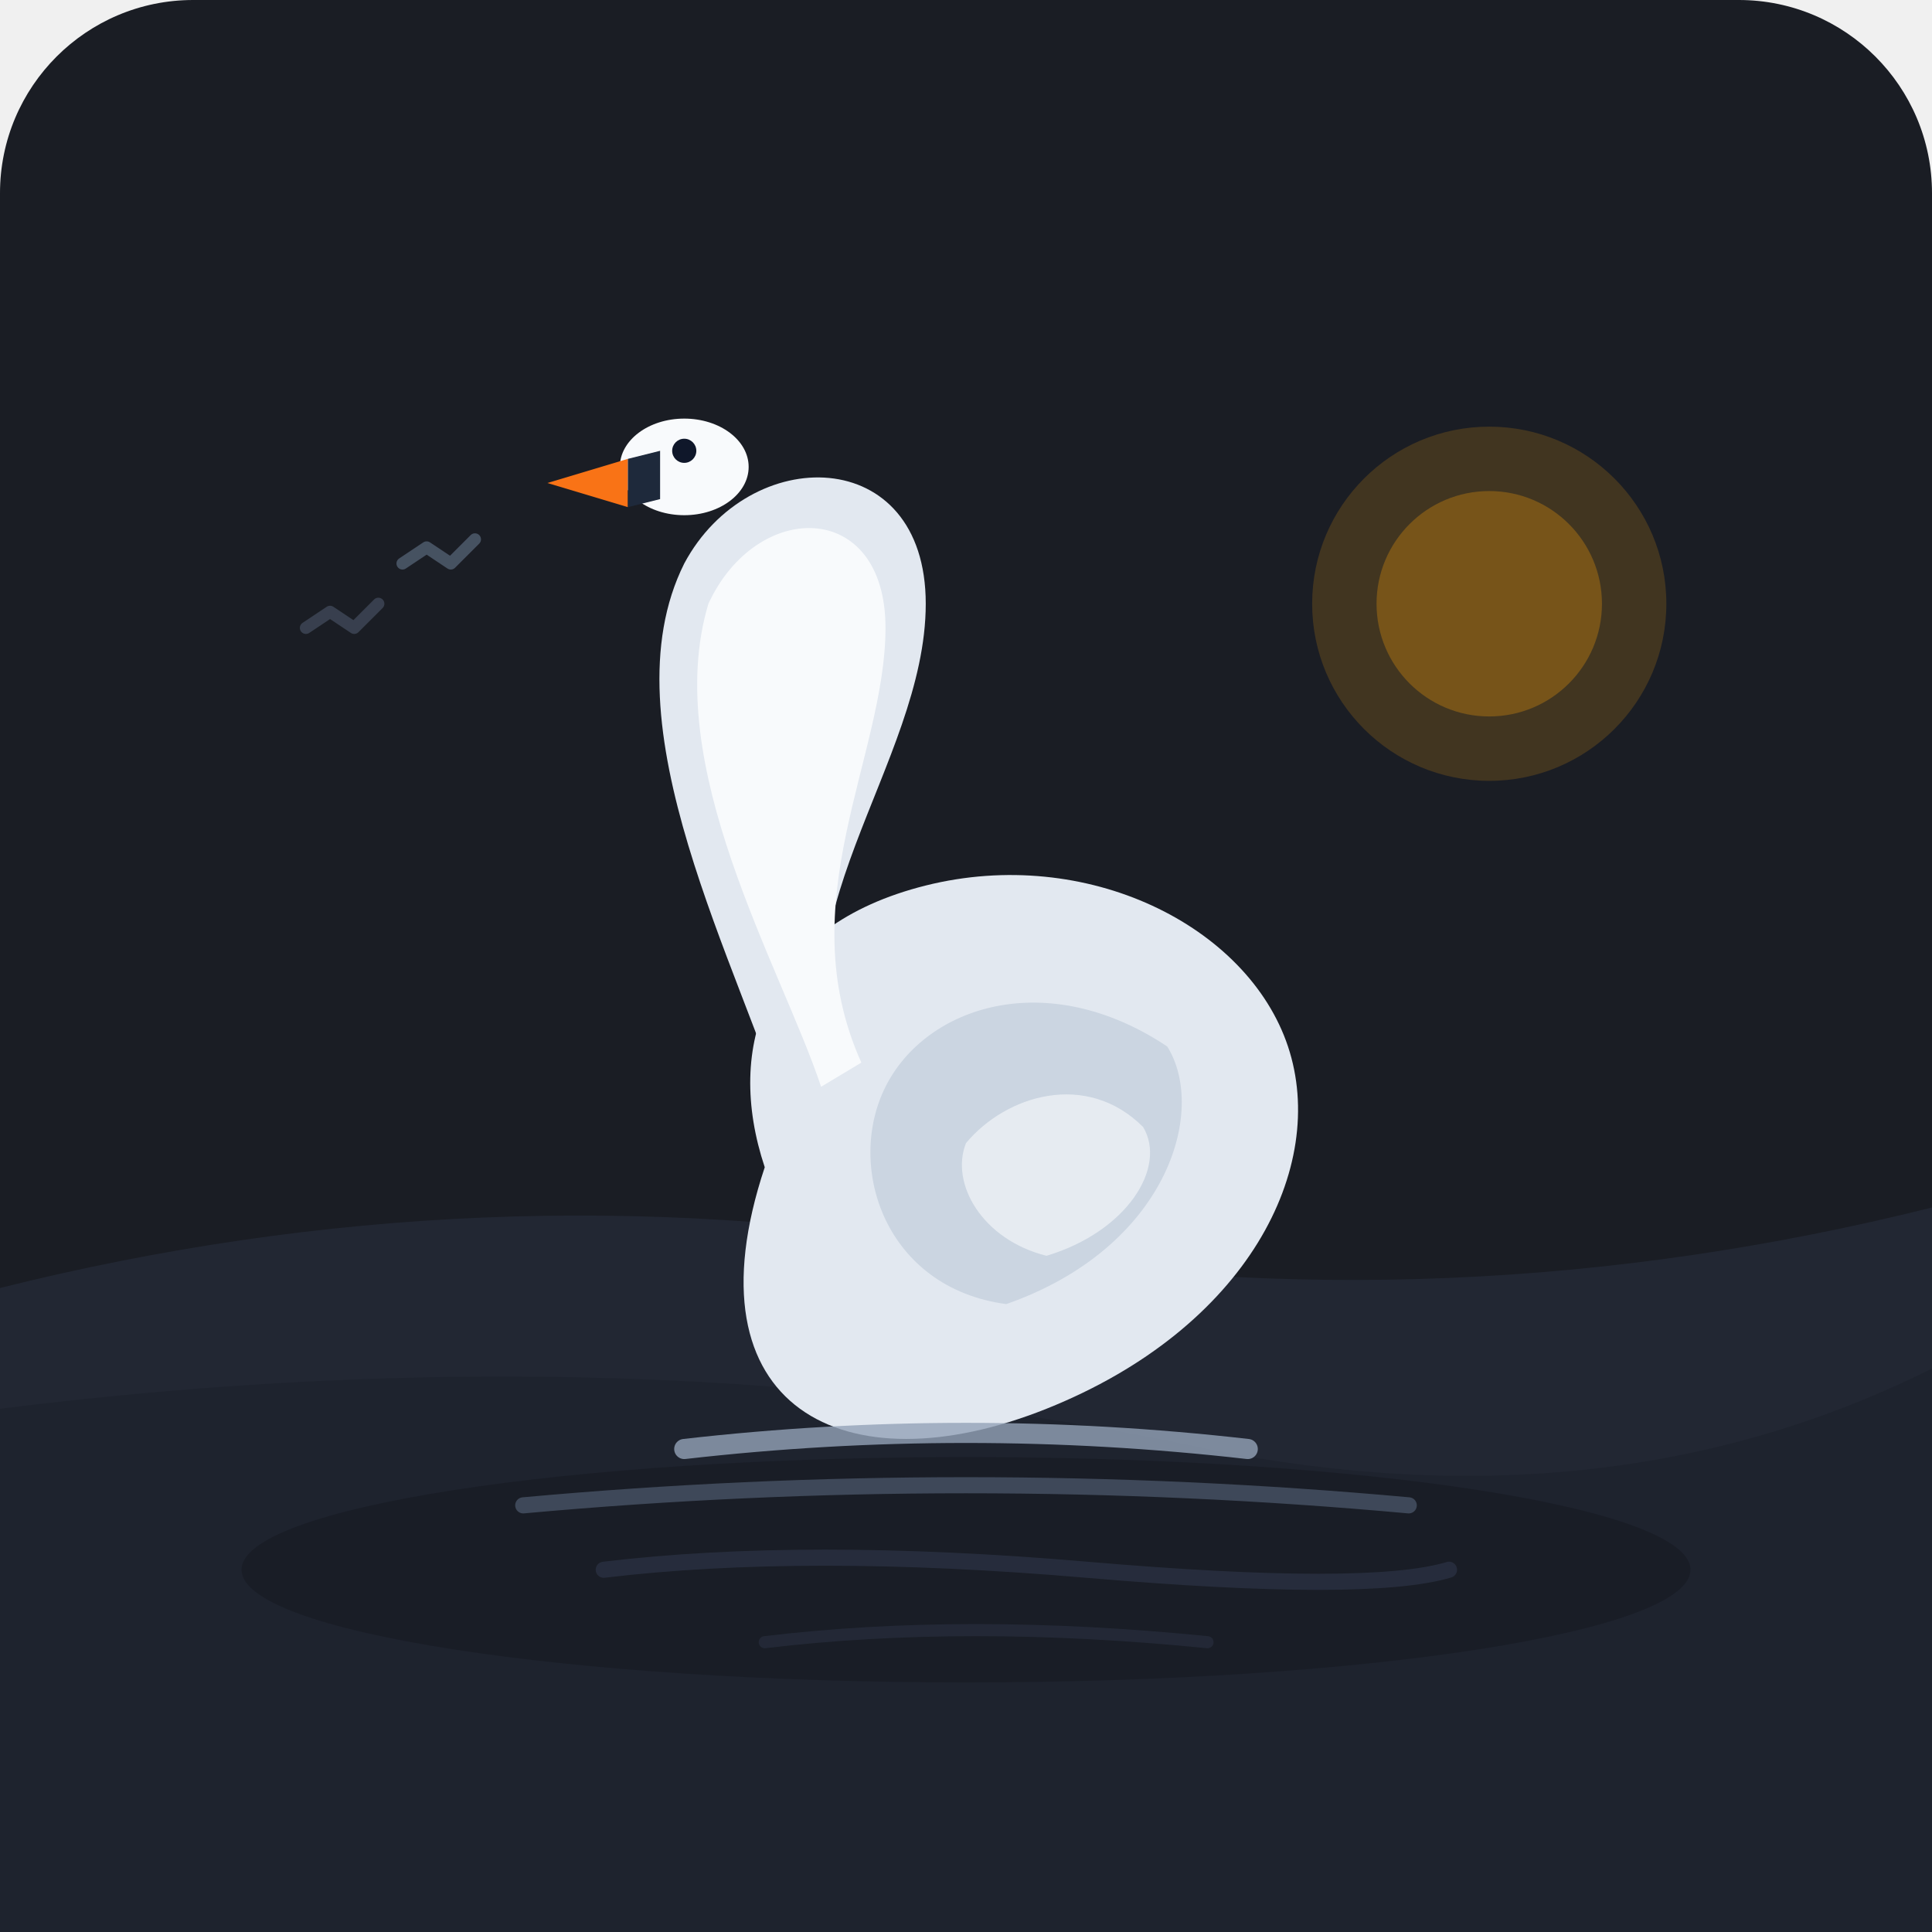
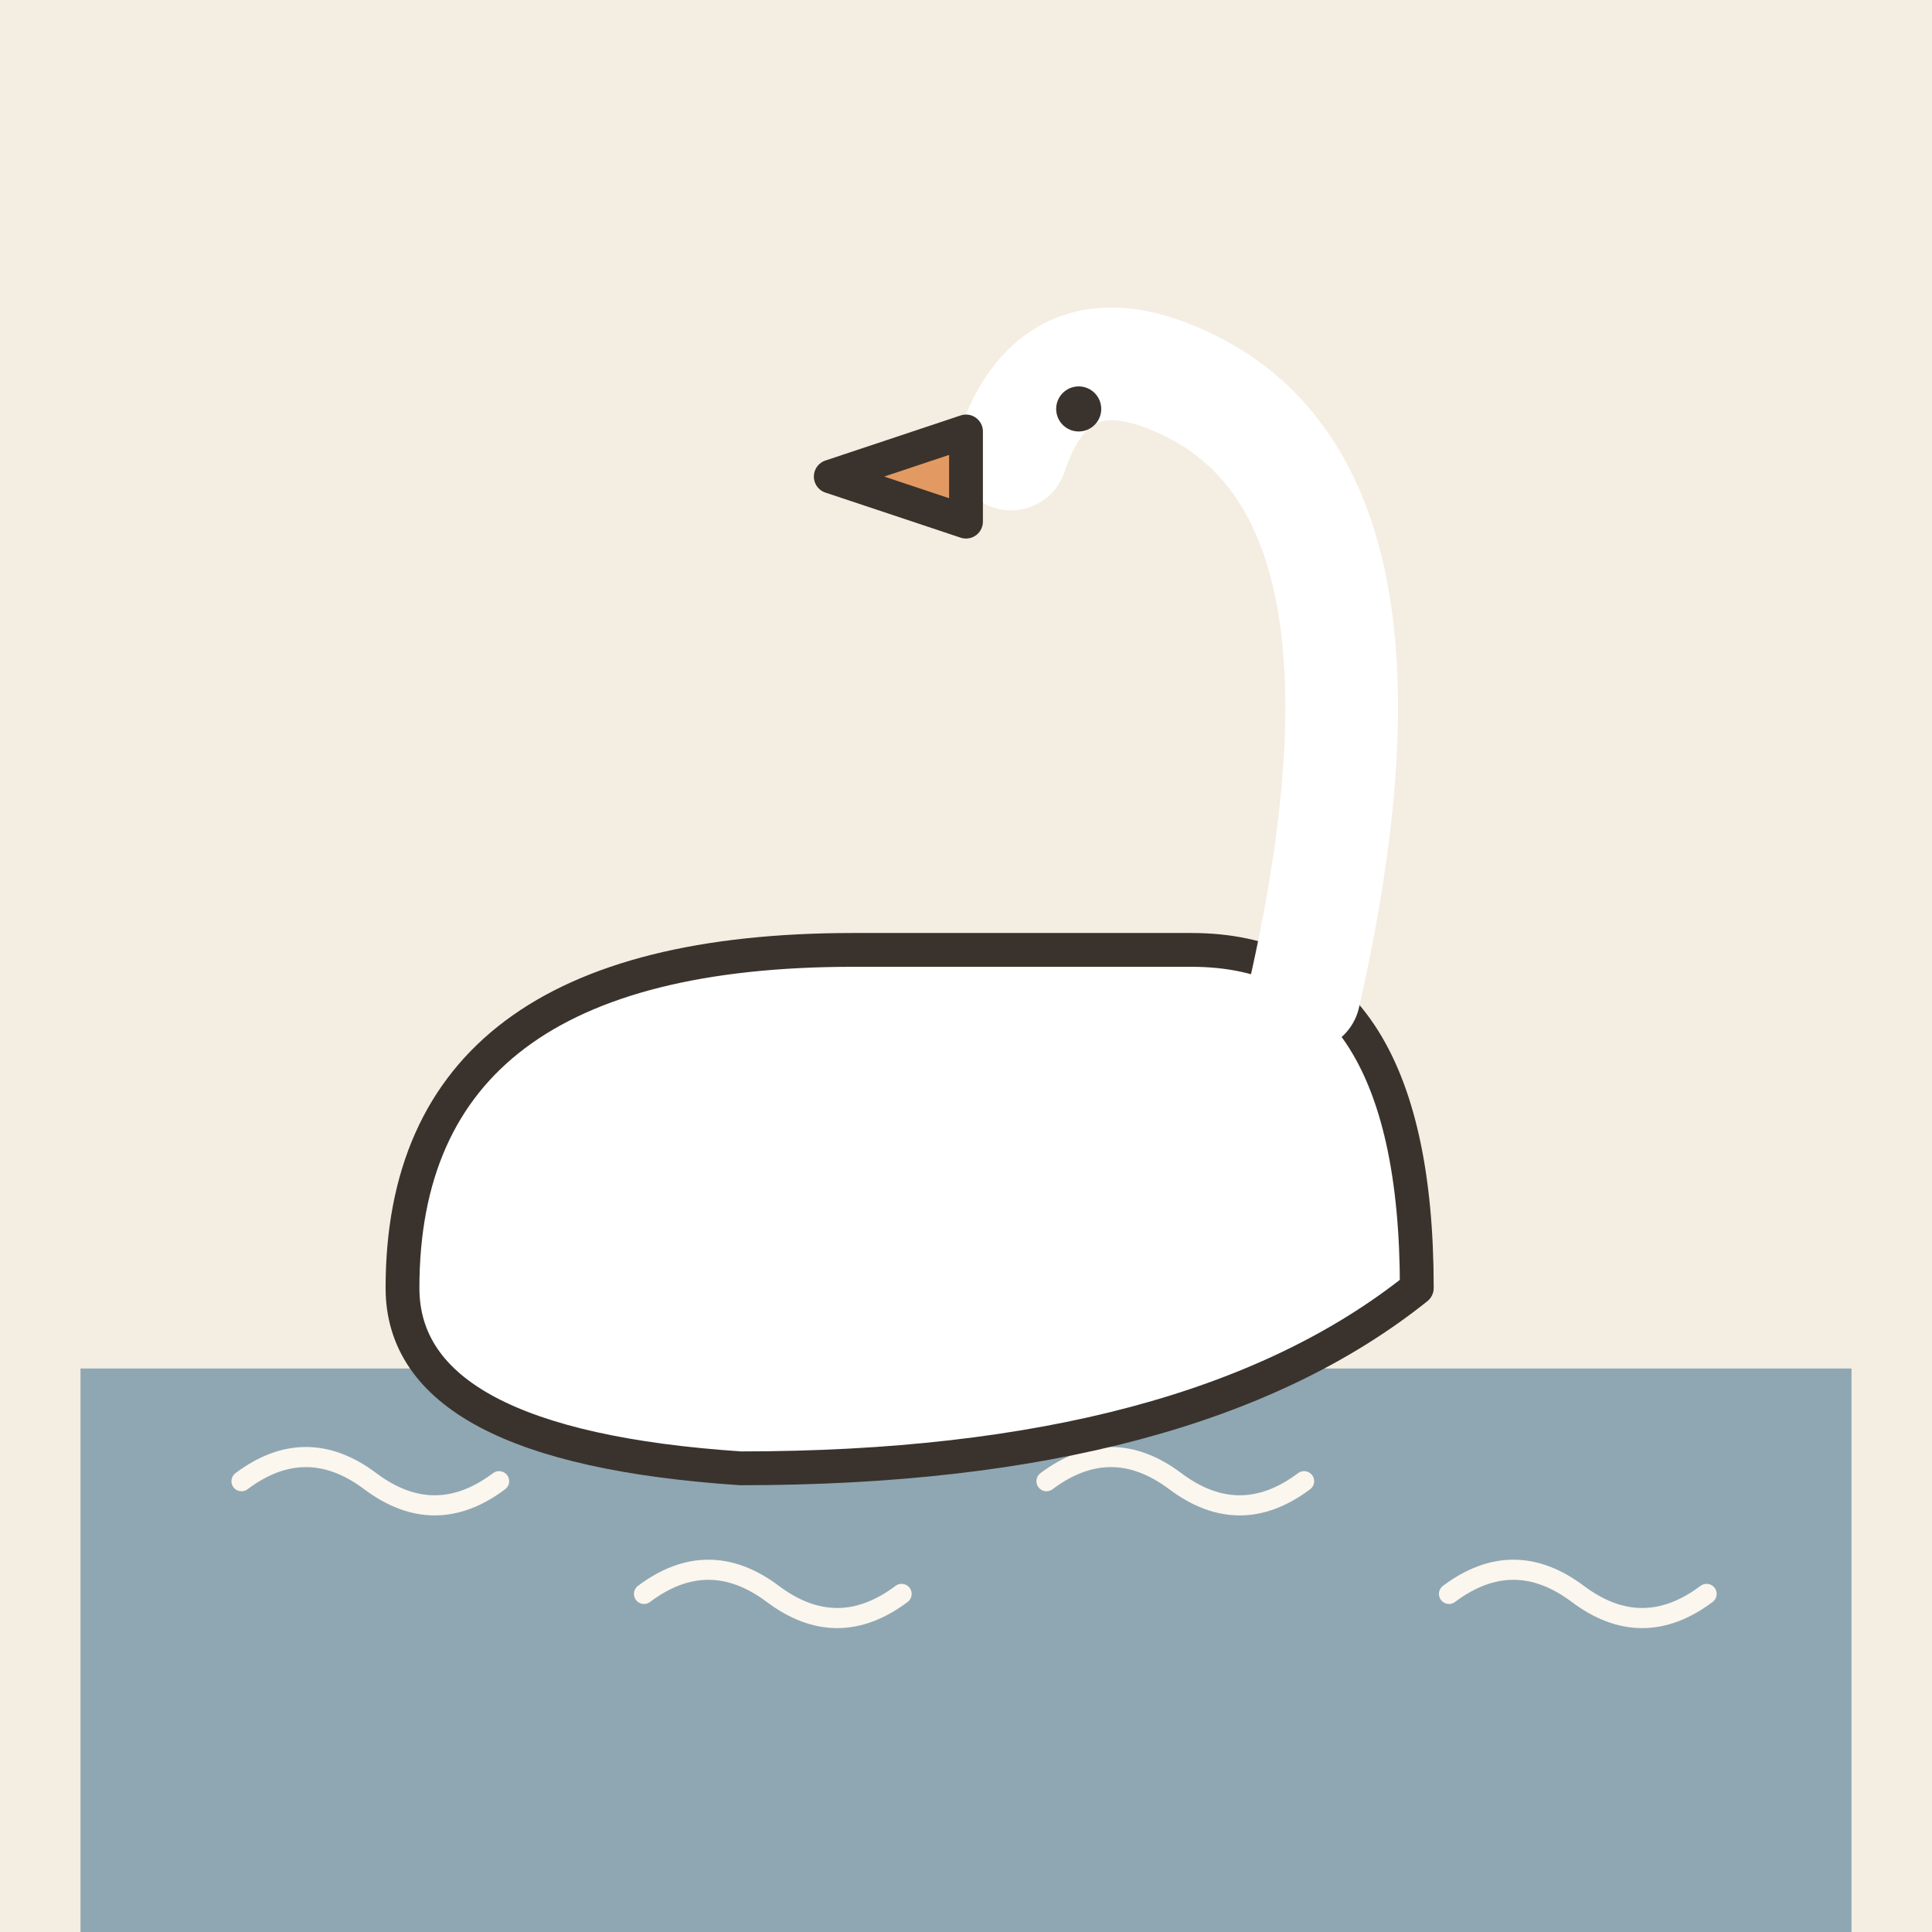
- <svg xmlns="http://www.w3.org/2000/svg" width="240" height="240" viewBox="0 0 240 240">
-   <rect width="240" height="240" rx="24" fill="#1A1D24" />
-   <path d="M0 160 Q 60 145, 120 155 Q 180 165, 240 150 L 240 240 L 0 240 Z" fill="#222733" />
-   <path d="M0 175 Q 80 165, 150 180 Q 200 190, 240 170 L 240 240 L 0 240 Z" fill="#1E232E" />
-   <ellipse cx="120" cy="195" rx="90" ry="14" fill="#161922" opacity="0.6" />
-   <path d="M75 195 Q 100 192, 135 195 T 180 195" stroke="#3A445C" stroke-width="2" stroke-linecap="round" fill="none" opacity="0.4" />
-   <path d="M95 204 Q 120 201, 150 204" stroke="#3A445C" stroke-width="1.5" stroke-linecap="round" fill="none" opacity="0.3" />
-   <circle cx="185" cy="75" r="22" fill="#F59E0B" opacity="0.18" />
-   <circle cx="185" cy="75" r="14" fill="#F59E0B" opacity="0.3" />
-   <path d="M95 145 C 90 130, 95 115, 115 110 C 135 105, 155 115, 160 130 C 165 145, 155 165, 130 175 C 105 185, 85 175, 95 145 Z" fill="#E2E8F0" />
-   <path d="M110 135 C 115 125, 130 120, 145 130 C 150 138, 145 155, 125 162 C 110 160, 105 145, 110 135 Z" fill="#CBD5E1" />
-   <path d="M120 142 C 125 136, 135 133, 142 140 C 145 145, 140 153, 130 156 C 122 154, 118 147, 120 142 Z" fill="#F8FAFC" opacity="0.6" />
-   <path d="M98 140 C 92 120, 75 90, 85 70 C 93 55, 115 55, 115 75 C 115 95, 95 115, 105 135 Z" fill="#E2E8F0" />
-   <path d="M102 135 C 97 120, 82 95, 88 75 C 94 62, 110 62, 110 78 C 110 94, 98 112, 107 132 Z" fill="#F8FAFC" />
-   <ellipse cx="85" cy="58" rx="8" ry="6" fill="#F8FAFC" />
-   <path d="M78 57 L 68 60 L 78 63 Z" fill="#F97316" />
-   <path d="M82 56 L 78 57 L 78 63 L 82 62 Z" fill="#1E293B" />
-   <circle cx="85" cy="56" r="1.5" fill="#0F172A" />
-   <path d="M85 180 Q 120 176, 155 180" stroke="#94A3B8" stroke-width="2.5" stroke-linecap="round" fill="none" opacity="0.8" />
-   <path d="M65 187 Q 120 182, 175 187" stroke="#64748B" stroke-width="2" stroke-linecap="round" fill="none" opacity="0.5" />
-   <path d="M50 70 L 53 68 L 56 70 L 59 67" stroke="#64748B" stroke-width="1.5" stroke-linecap="round" stroke-linejoin="round" fill="none" opacity="0.6" />
-   <path d="M38 78 L 41 76 L 44 78 L 47 75" stroke="#64748B" stroke-width="1.5" stroke-linecap="round" stroke-linejoin="round" fill="none" opacity="0.4" />
+ <svg xmlns="http://www.w3.org/2000/svg" viewBox="0 0 240 240" data-style="editorial">
+   <rect width="240" height="240" fill="#F4EDE2" />
+   <rect x="10" y="170" width="220" height="70" rx="0" fill="#8FA7B3" />
+   <path d="M30 184q8 -6 16 0t16 0" fill="none" stroke="#FBF6EE" stroke-width="2.5" stroke-linecap="round" stroke-linejoin="round" />
+   <path d="M80 198q8 -6 16 0t16 0" fill="none" stroke="#FBF6EE" stroke-width="2.5" stroke-linecap="round" stroke-linejoin="round" />
+   <path d="M130 184q8 -6 16 0t16 0" fill="none" stroke="#FBF6EE" stroke-width="2.5" stroke-linecap="round" stroke-linejoin="round" />
+   <path d="M180 198q8 -6 16 0t16 0" fill="none" stroke="#FBF6EE" stroke-width="2.5" stroke-linecap="round" stroke-linejoin="round" />
+   <g transform="translate(120 160) scale(1.4 1.4)">
+     <path d="M-50 0Q-50 -30 -10 -30L20 -30Q40 -30 40 0Q20 16 -20 16Q-50 14 -50 0Z" fill="#FFFFFF" stroke="#3A332D" stroke-width="3" stroke-linecap="round" stroke-linejoin="round" />
+     <path d="M30 -26Q40 -70 20 -80Q8 -86 4 -74" fill="none" stroke="#FFFFFF" stroke-width="10" stroke-linecap="round" stroke-linejoin="round" />
+     <path d="M30 -26Q40 -70 20 -80Q8 -86 4 -74" fill="none" stroke="#3A332D" stroke-width="1" stroke-linecap="round" stroke-linejoin="round" stroke-opacity="0" />
+     <path d="M0 -76L-12 -72L0 -68Z" fill="#E39A62" stroke="#3A332D" stroke-width="3" stroke-linecap="round" stroke-linejoin="round" />
+     <circle cx="10" cy="-78" r="2" fill="#3A332D" />
+   </g>
</svg>
